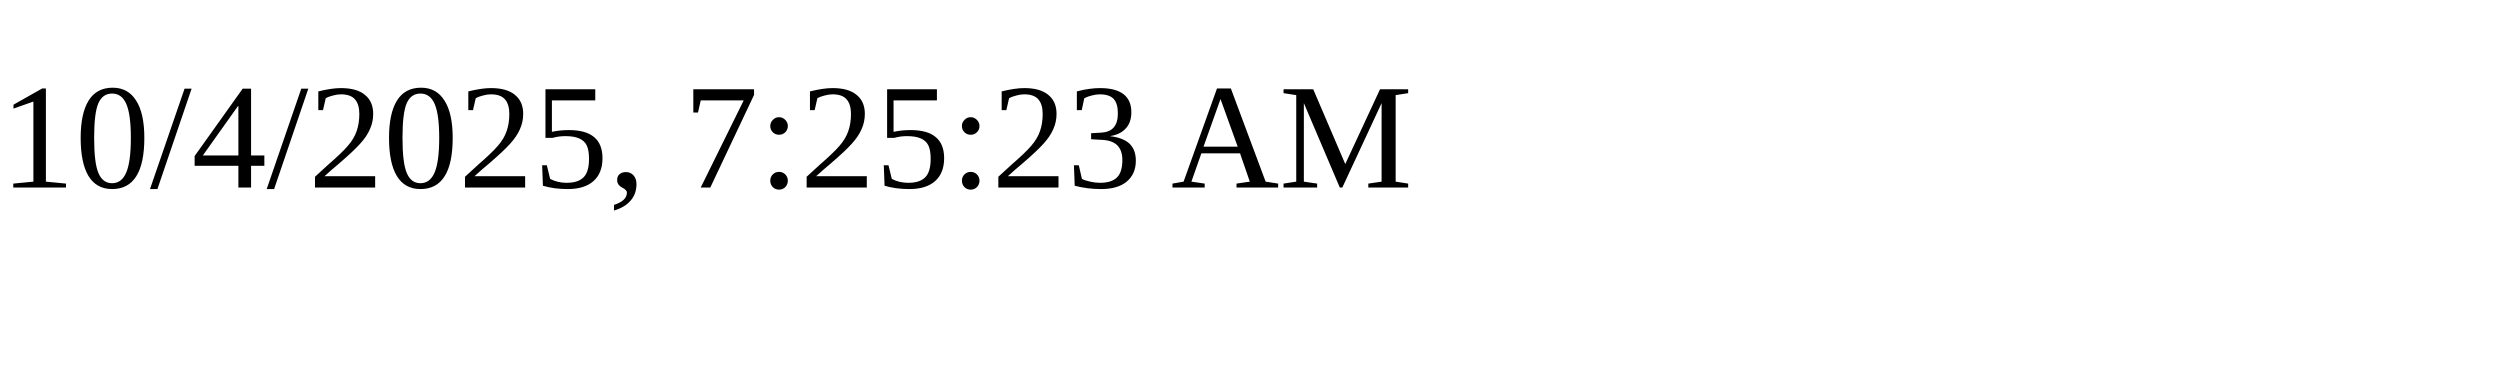
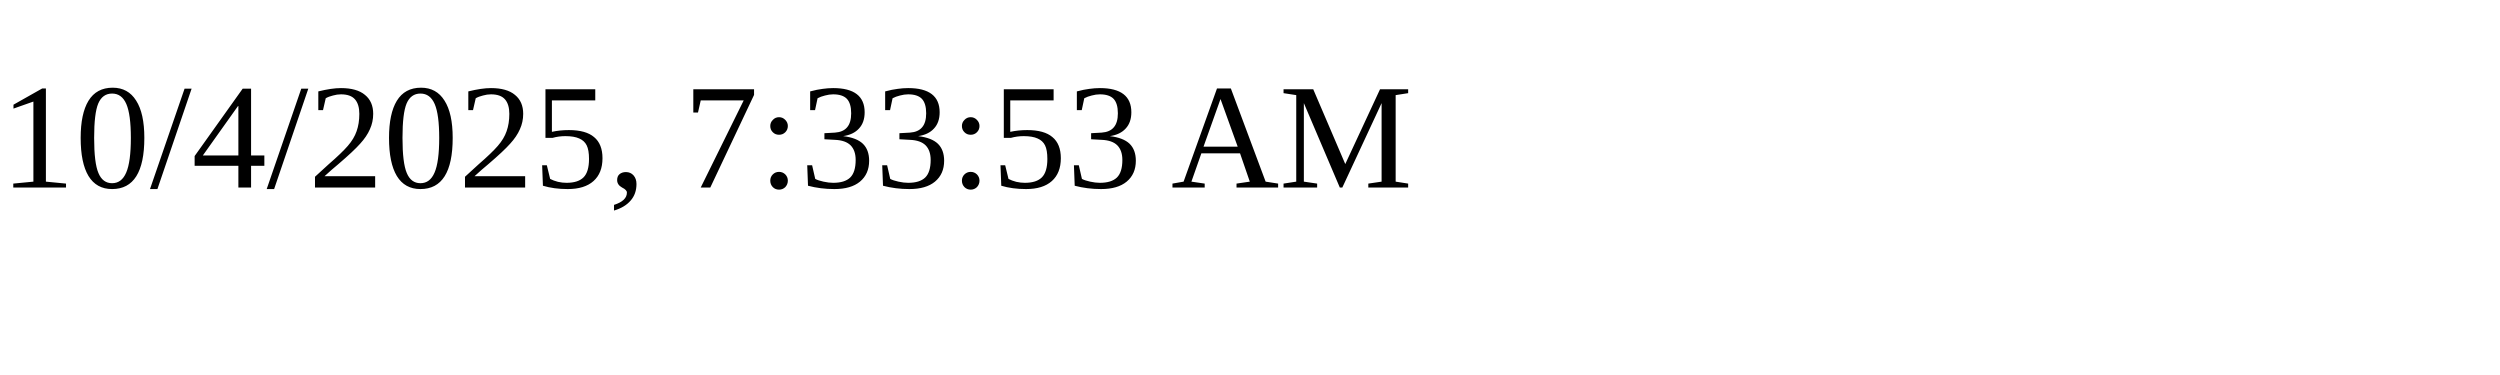
<svg xmlns="http://www.w3.org/2000/svg" height="30" width="200">
-   <text x="0" y="15">10/4/2025, 7:25:23 AM</text>
+   <text x="0" y="15">10/4/2025, 7:33:53 AM</text>
</svg>
